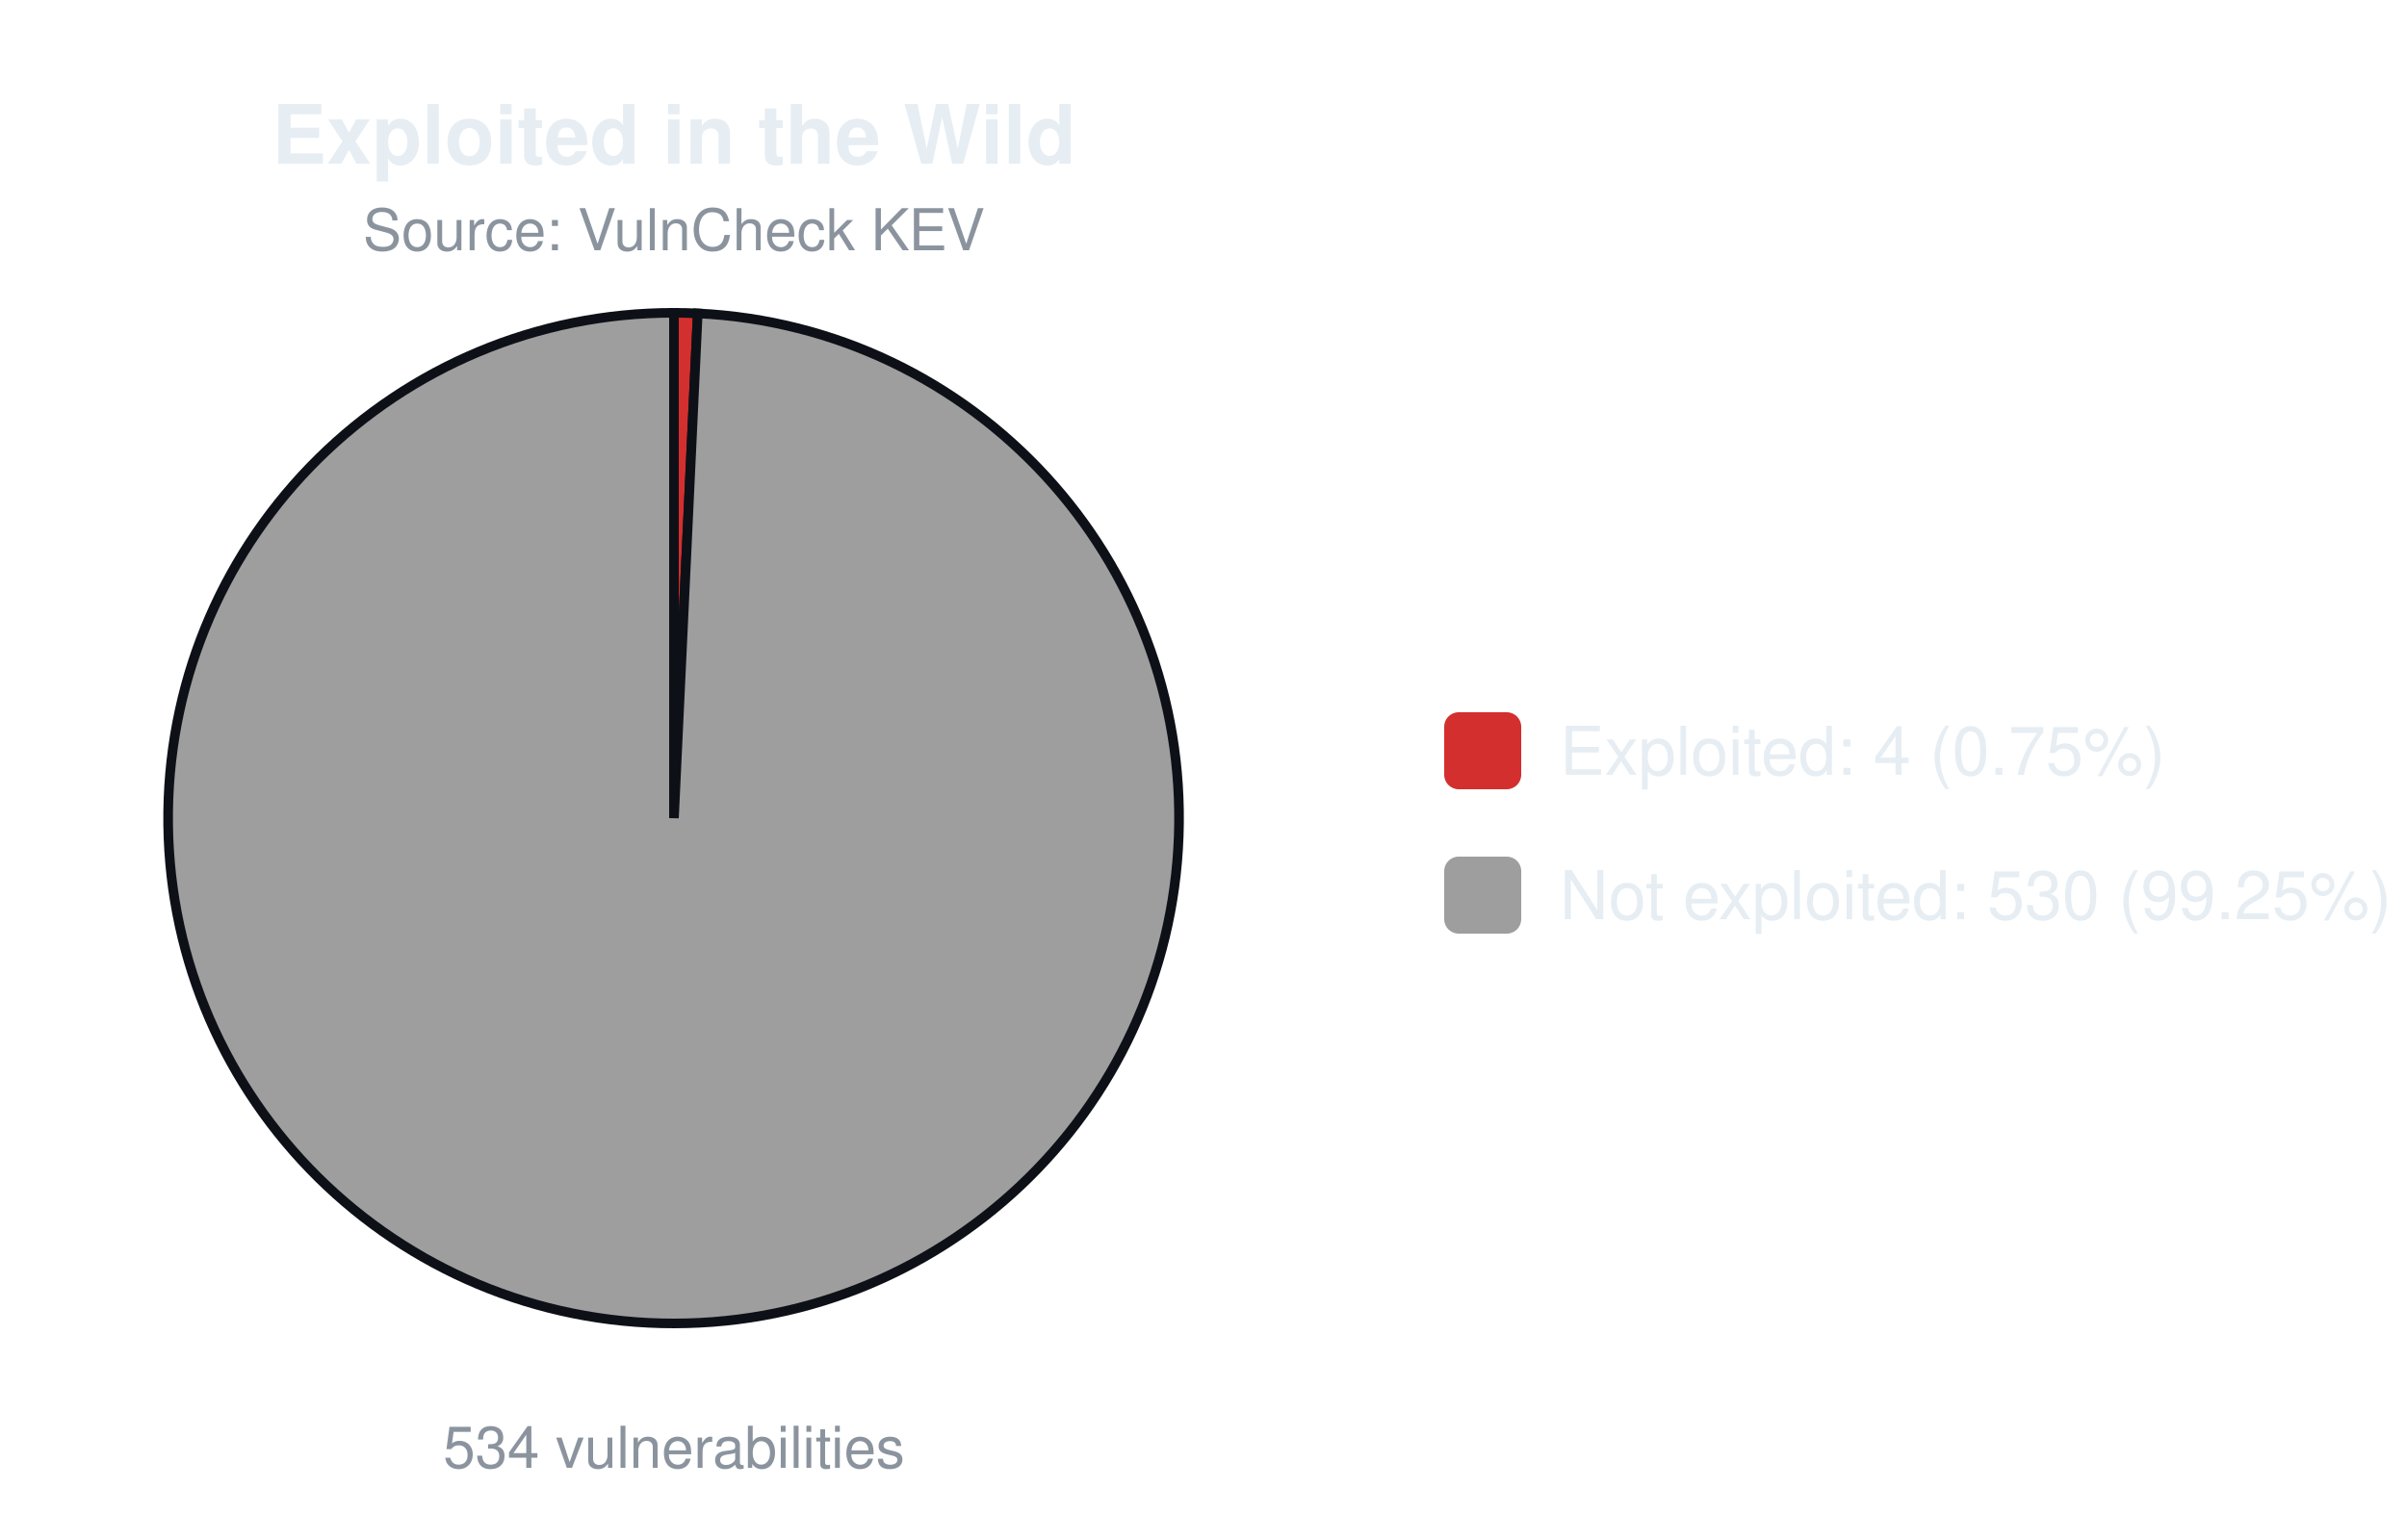
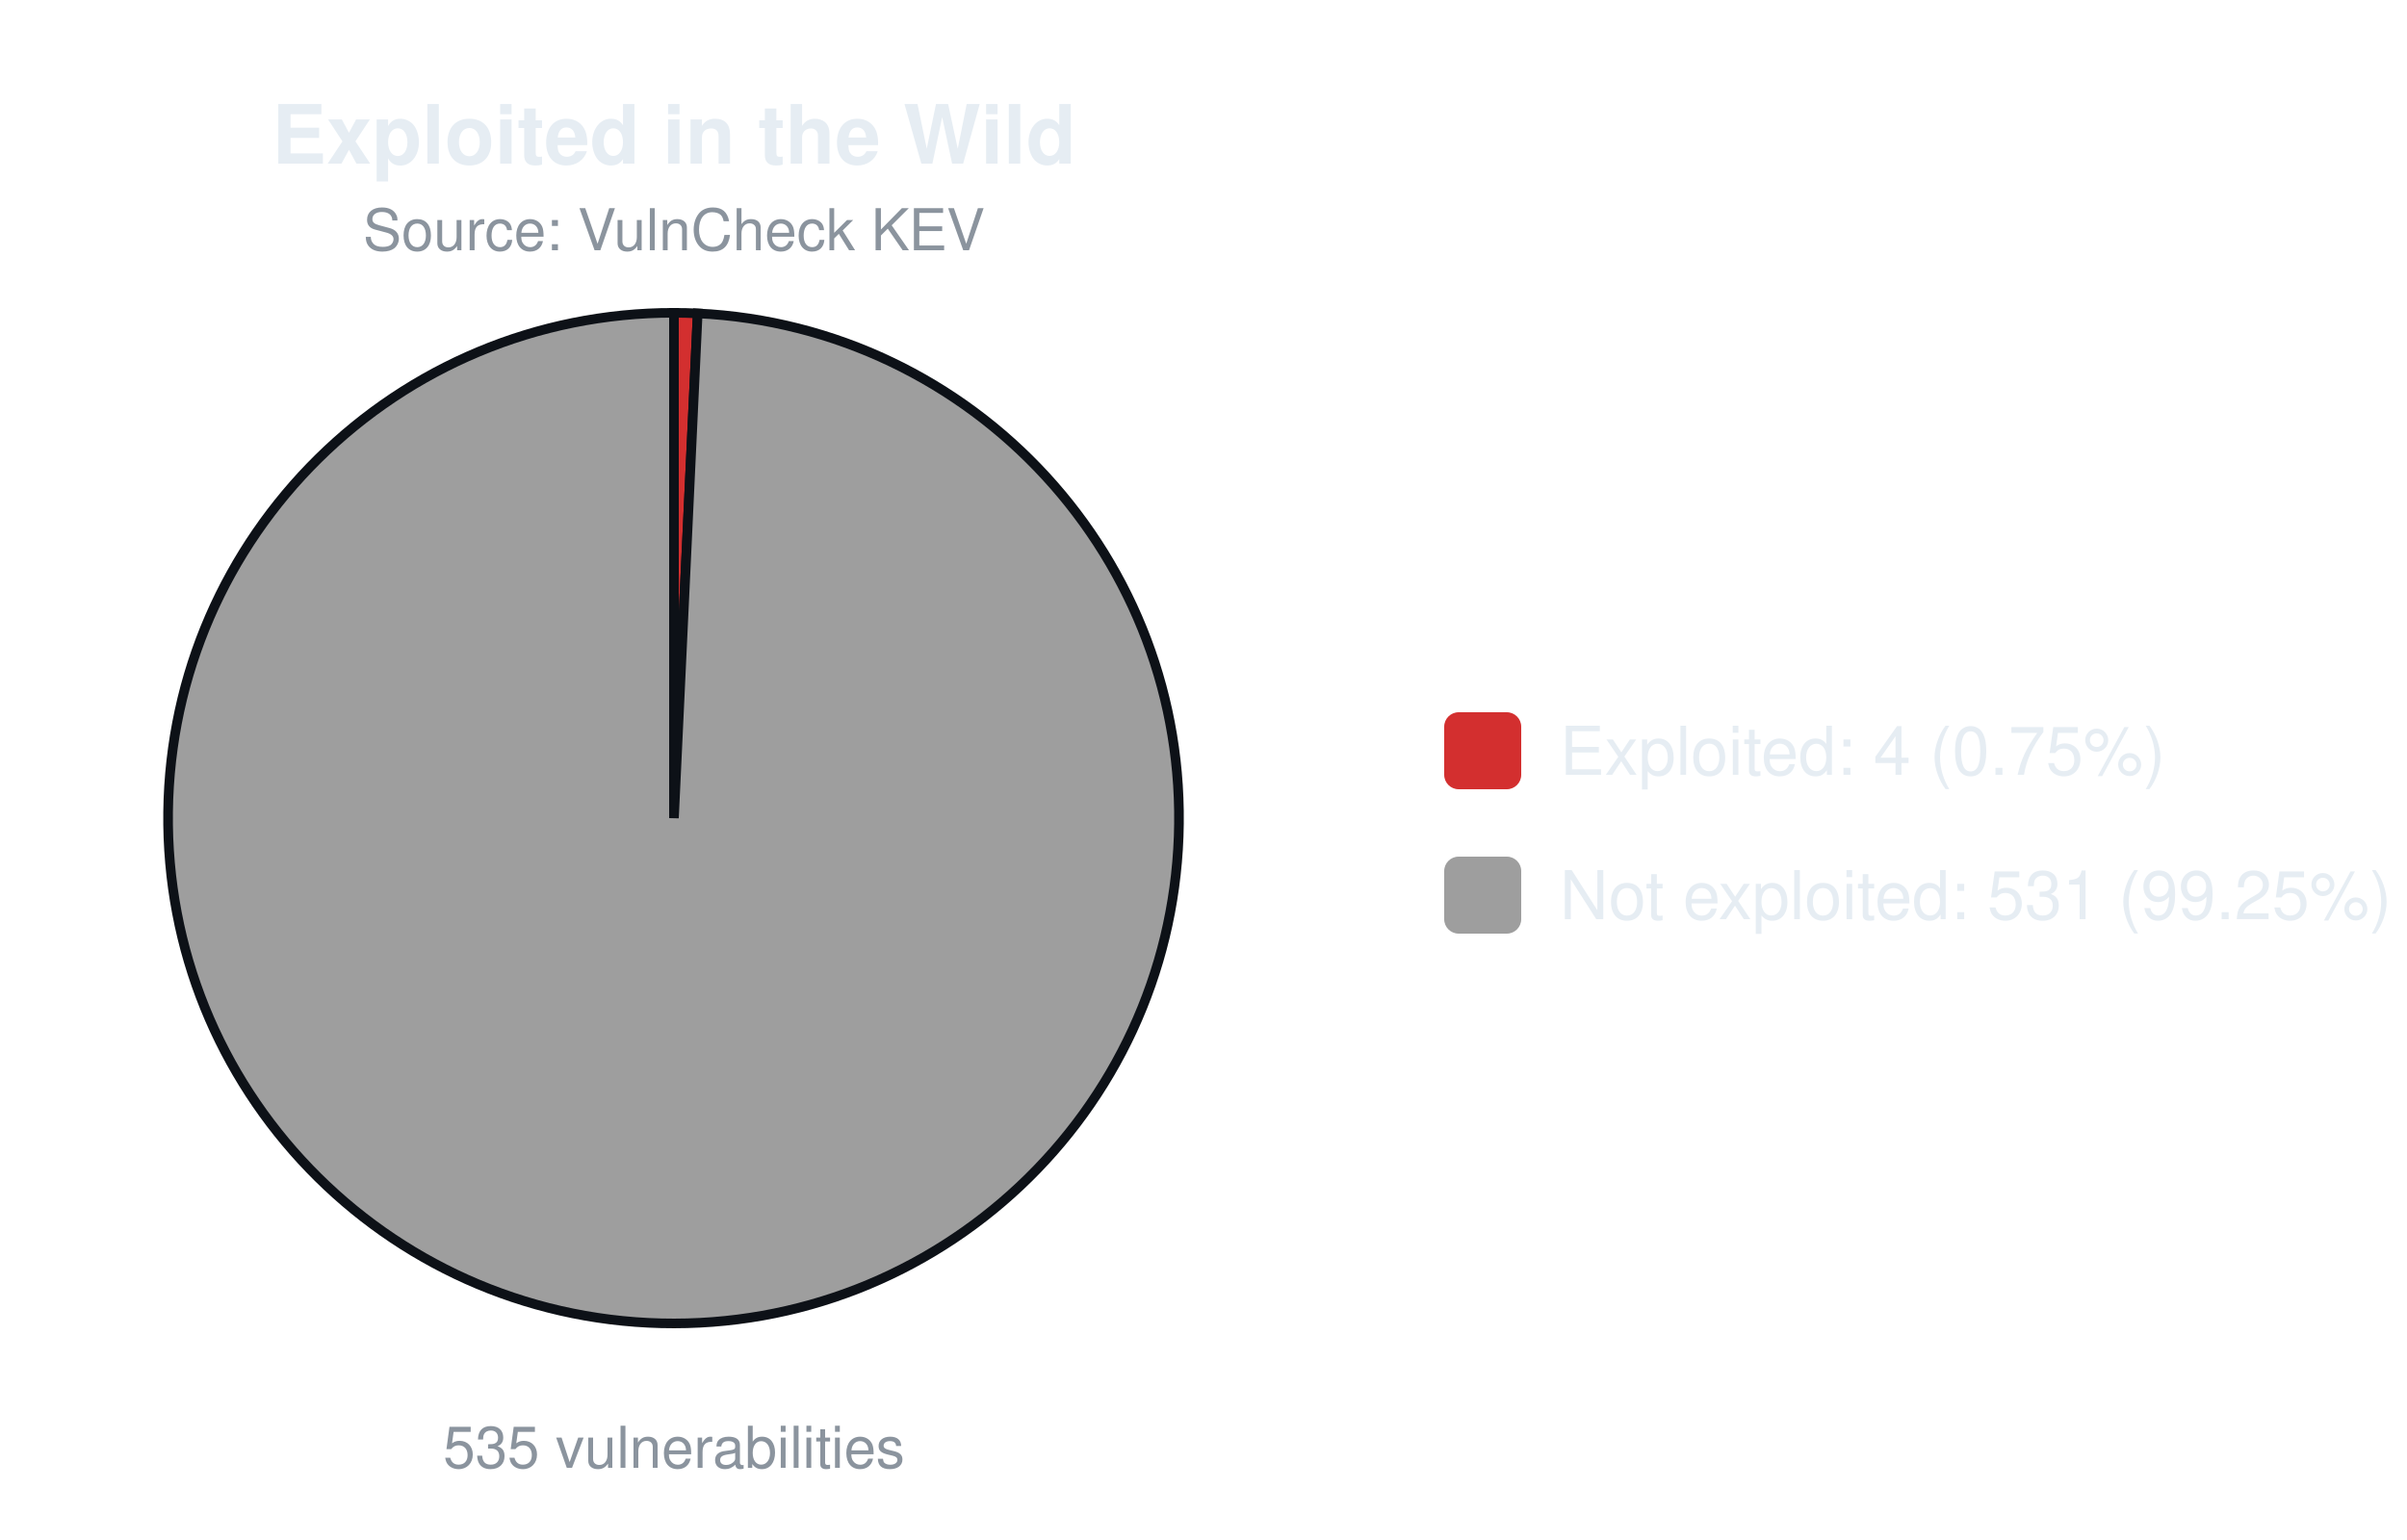
<svg xmlns="http://www.w3.org/2000/svg" width="500" height="320" viewBox="0 0 500 320" font-family="-apple-system,Segoe UI,Helvetica,Arial,sans-serif">
  <text x="140.0" y="34" font-size="17" font-weight="600" text-anchor="middle" fill="#e6edf3">Exploited in the Wild</text>
  <text x="140.0" y="52" font-size="12" text-anchor="middle" fill="#8b949e">Source: VulnCheck KEV</text>
-   <path d="M140.00,170.00 L140.00,65.00 A105.0,105.0 0 0 1 144.94,65.12 Z" fill="#d32f2f" stroke="#0d1117" stroke-width="2" />
-   <path d="M140.00,170.00 L144.94,65.12 A105.0,105.0 0 1 1 140.00,65.00 Z" fill="#9e9e9e" stroke="#0d1117" stroke-width="2" />
-   <text x="140.0" y="305" font-size="12" text-anchor="middle" fill="#8b949e">534 vulnerabilities</text>
+   <path d="M140.00,170.00 L140.00,65.00 A105.0,105.0 0 0 1 144.93,65.12 Z" fill="#d32f2f" stroke="#0d1117" stroke-width="2" />
+   <path d="M140.00,170.00 L144.93,65.12 A105.0,105.0 0 1 1 140.00,65.00 Z" fill="#9e9e9e" stroke="#0d1117" stroke-width="2" />
+   <text x="140.0" y="305" font-size="12" text-anchor="middle" fill="#8b949e">535 vulnerabilities</text>
  <rect x="300.0" y="148.0" width="16" height="16" rx="3" fill="#d32f2f" />
  <text x="324.0" y="161.0" font-size="14" fill="#e6edf3">Exploited: 4 (0.75%)</text>
  <rect x="300.0" y="178.0" width="16" height="16" rx="3" fill="#9e9e9e" />
-   <text x="324.0" y="191.0" font-size="14" fill="#e6edf3">Not exploited: 530 (99.25%)</text>
+   <text x="324.0" y="191.0" font-size="14" fill="#e6edf3">Not exploited: 531 (99.25%)</text>
</svg>
